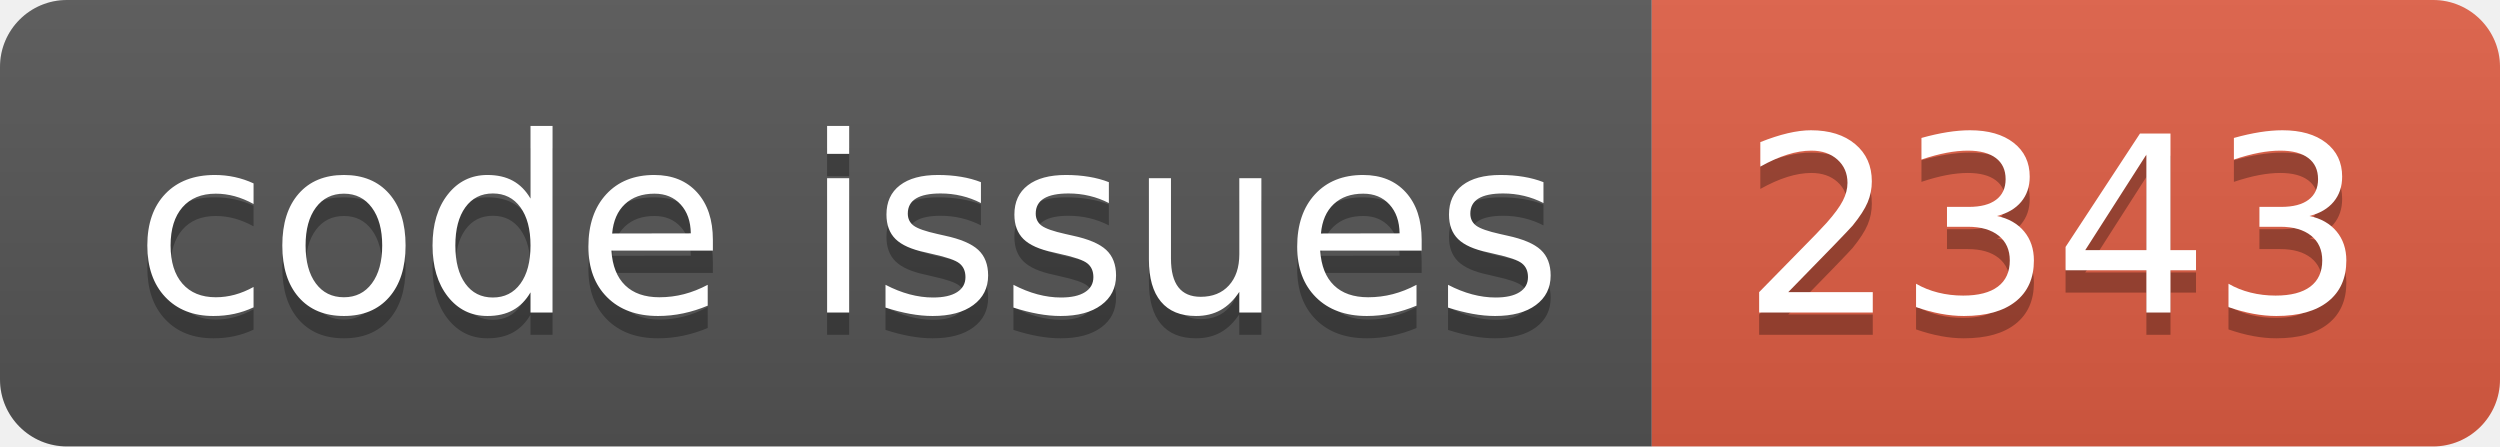
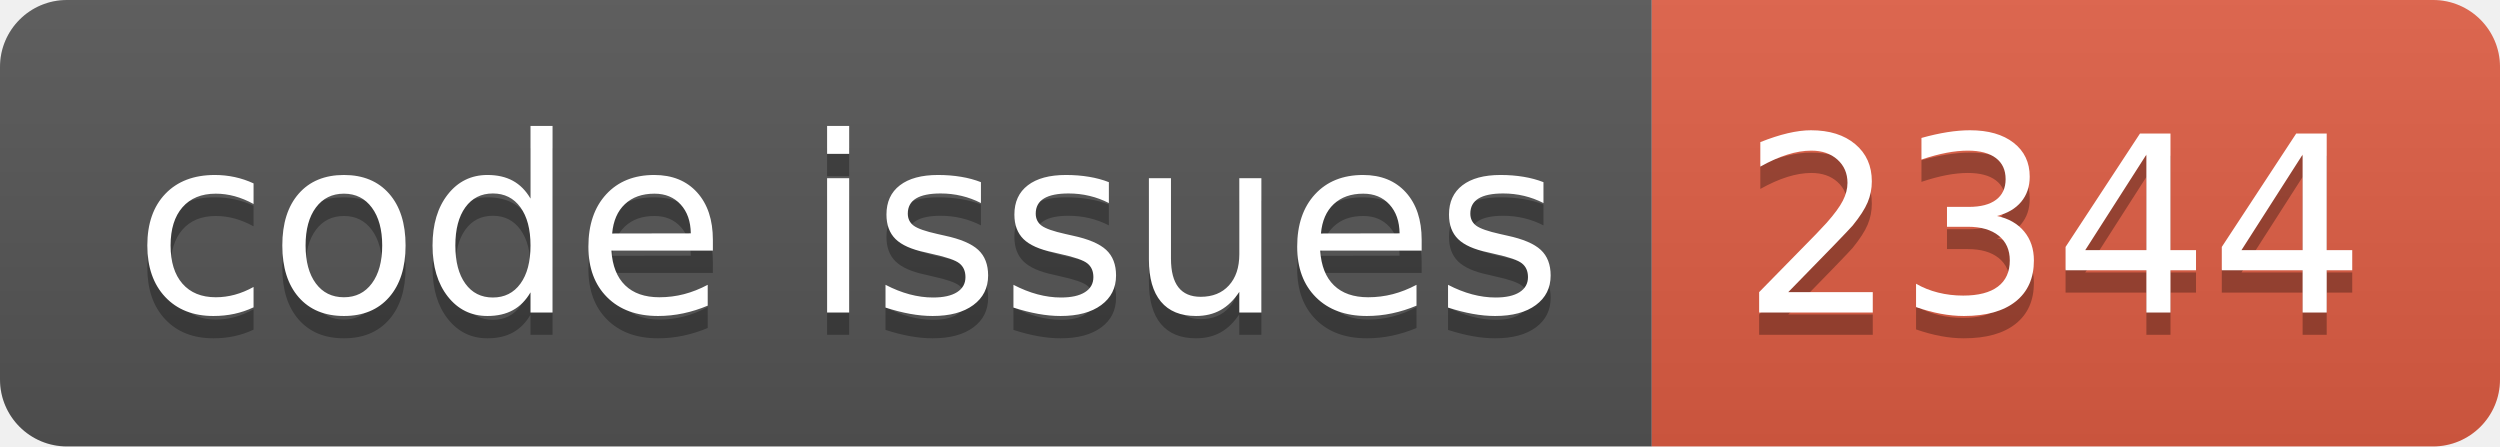
<svg xmlns="http://www.w3.org/2000/svg" width="112.0" height="20">
  <linearGradient id="smooth" x2="0" y2="100%">
    <stop offset="0" stop-color="#bbb" stop-opacity=".1" />
    <stop offset="1" stop-opacity=".1" />
  </linearGradient>
  <clipPath id="round">
    <rect width="112.0" height="20" rx="3" fill="#fff" />
  </clipPath>
  <g clip-path="url(#round)">
    <rect width="74.0" height="20" fill="#555" />
    <rect x="74.0" width="38.0" height="20" fill="#e05d44" />
    <rect width="112.0" height="20" fill="url(#smooth)" />
  </g>
  <g fill="#fff" text-anchor="middle" font-family="DejaVu Sans,Verdana,Geneva,sans-serif" font-size="110">
    <text x="380.0" y="150" fill="#010101" fill-opacity=".3" transform="scale(0.1)" textLength="640.0" lengthAdjust="spacing">code issues</text>
    <text x="380.0" y="140" transform="scale(0.1)" textLength="640.0" lengthAdjust="spacing">code issues</text>
-     <text x="920.0" y="150" fill="#010101" fill-opacity=".3" transform="scale(0.1)" textLength="280.0" lengthAdjust="spacing">2343</text>
-     <text x="920.0" y="140" transform="scale(0.1)" textLength="280.0" lengthAdjust="spacing">2343</text>
+     <text x="920.0" y="150" fill="#010101" fill-opacity=".3" transform="scale(0.1)" textLength="280.0" lengthAdjust="spacing">2344</text>
+     <text x="920.0" y="140" transform="scale(0.1)" textLength="280.0" lengthAdjust="spacing">2344</text>
  </g>
</svg>
